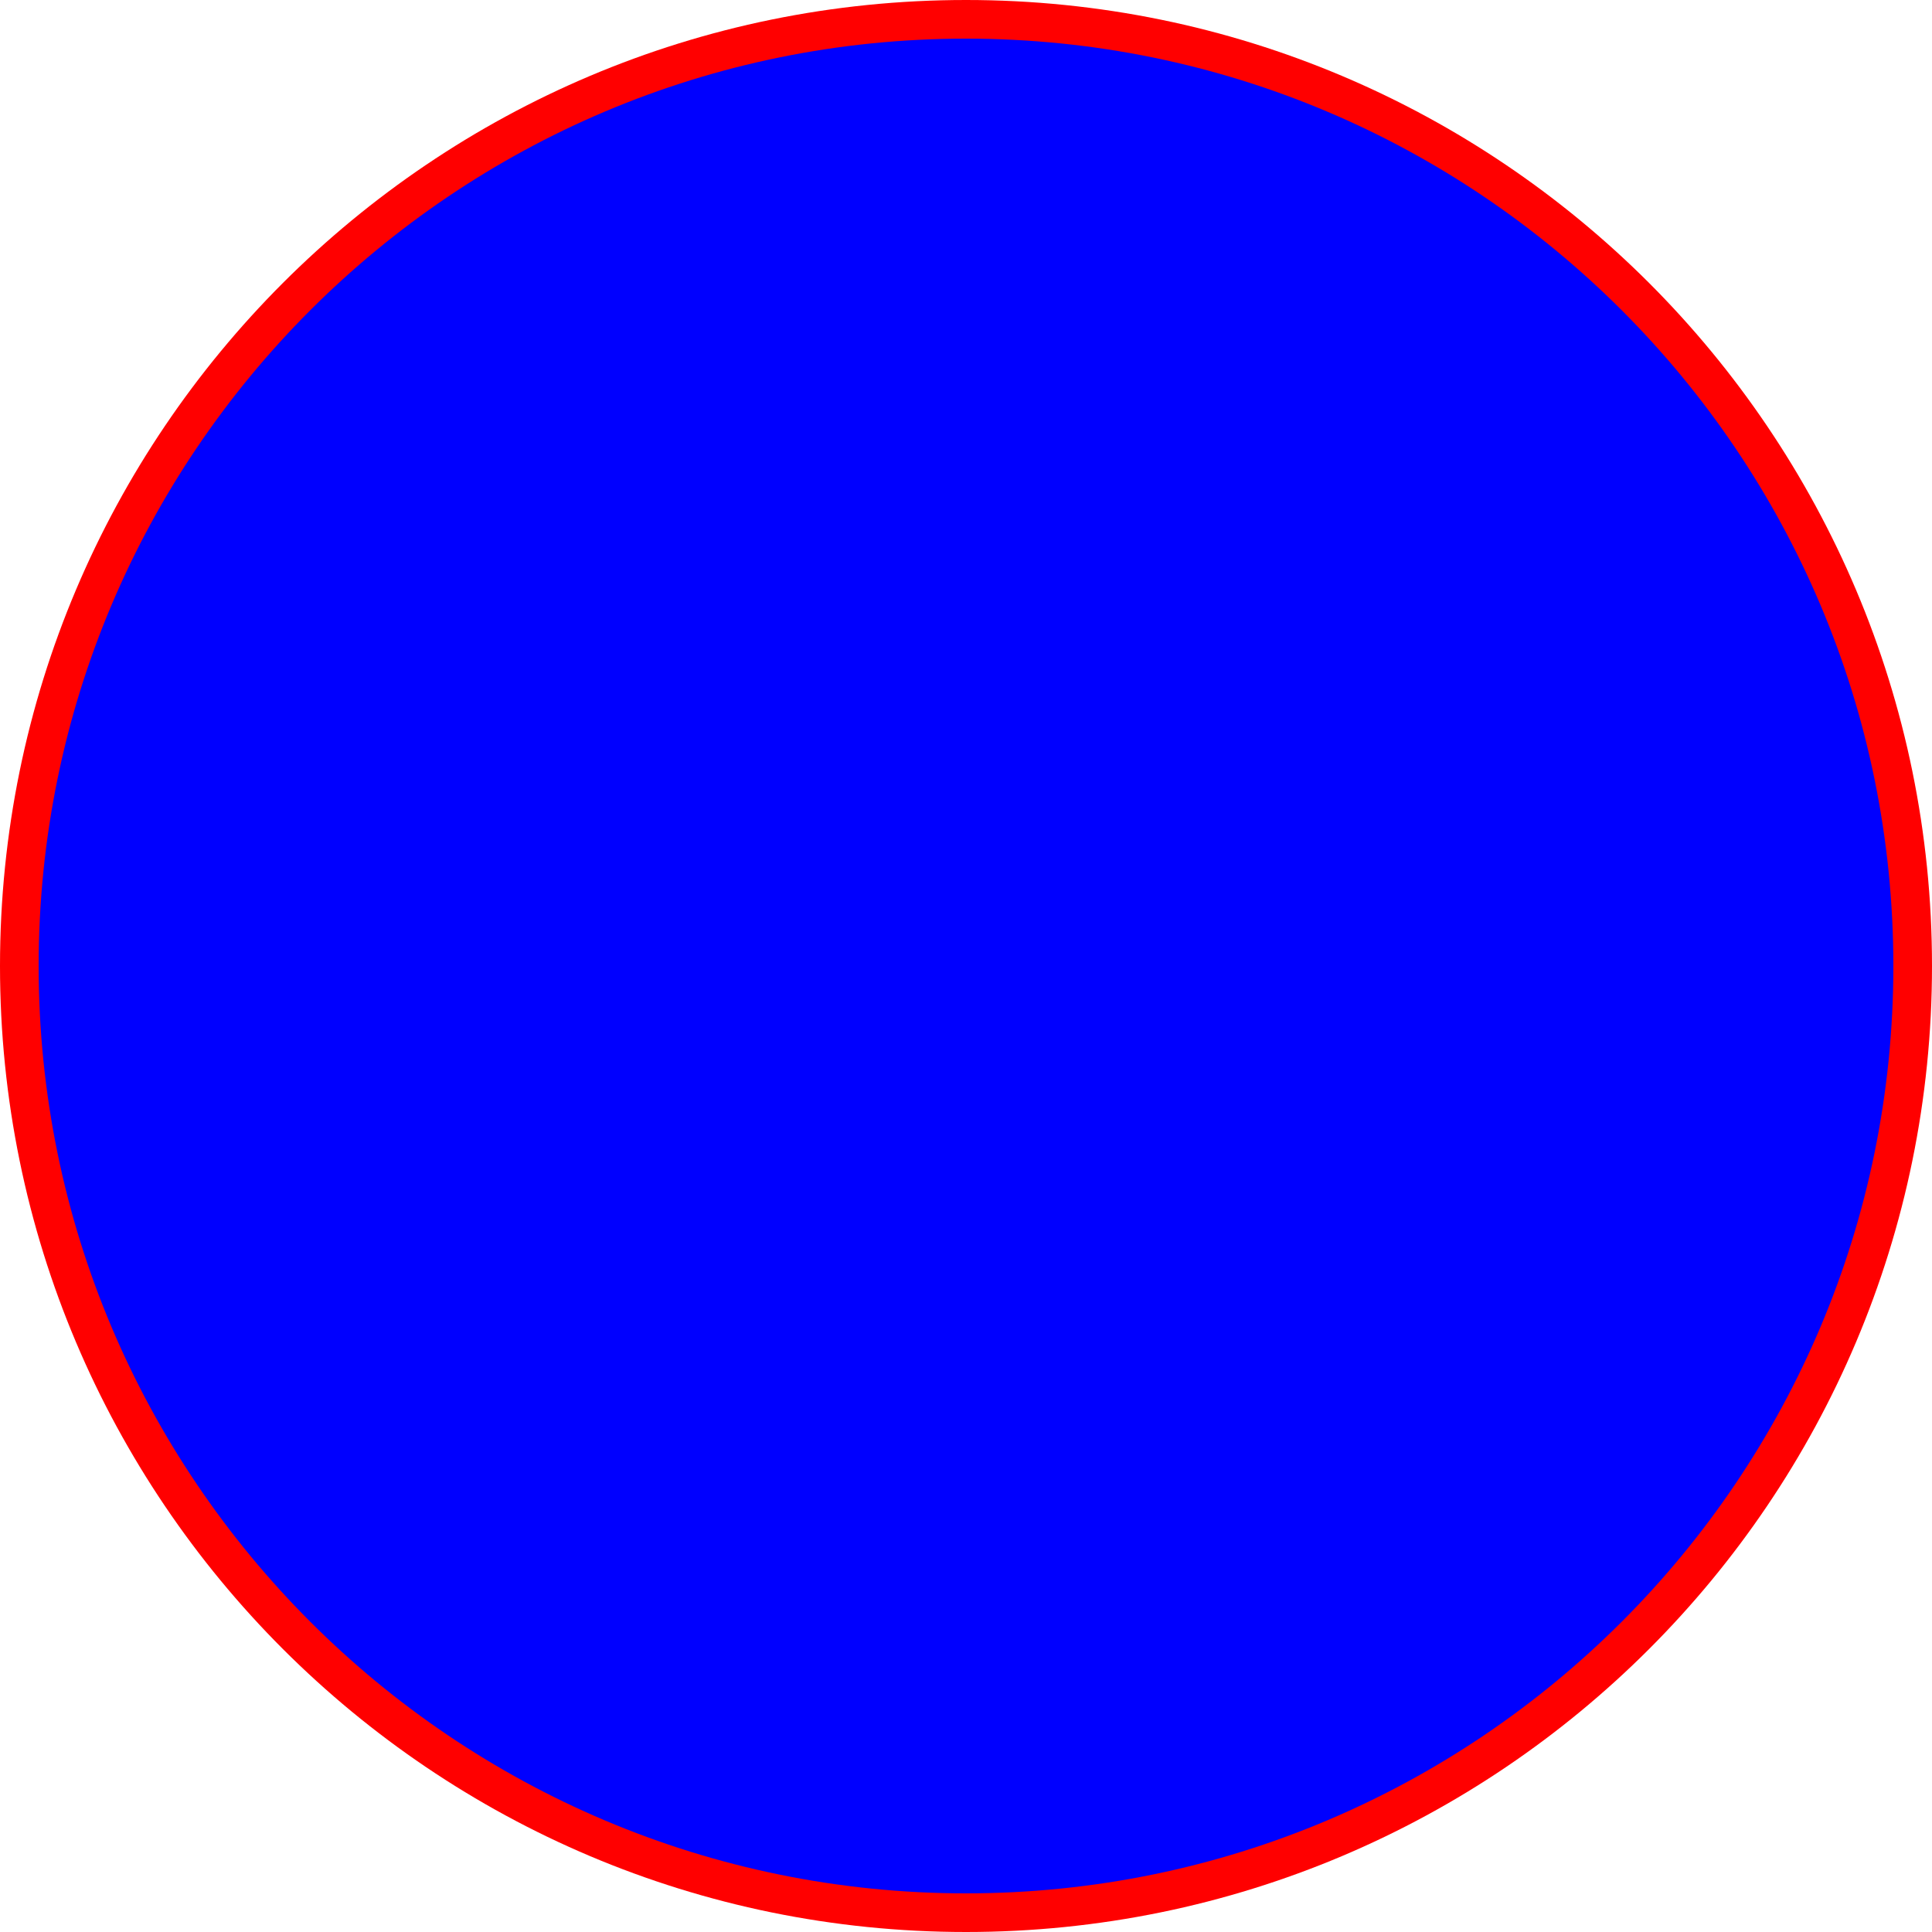
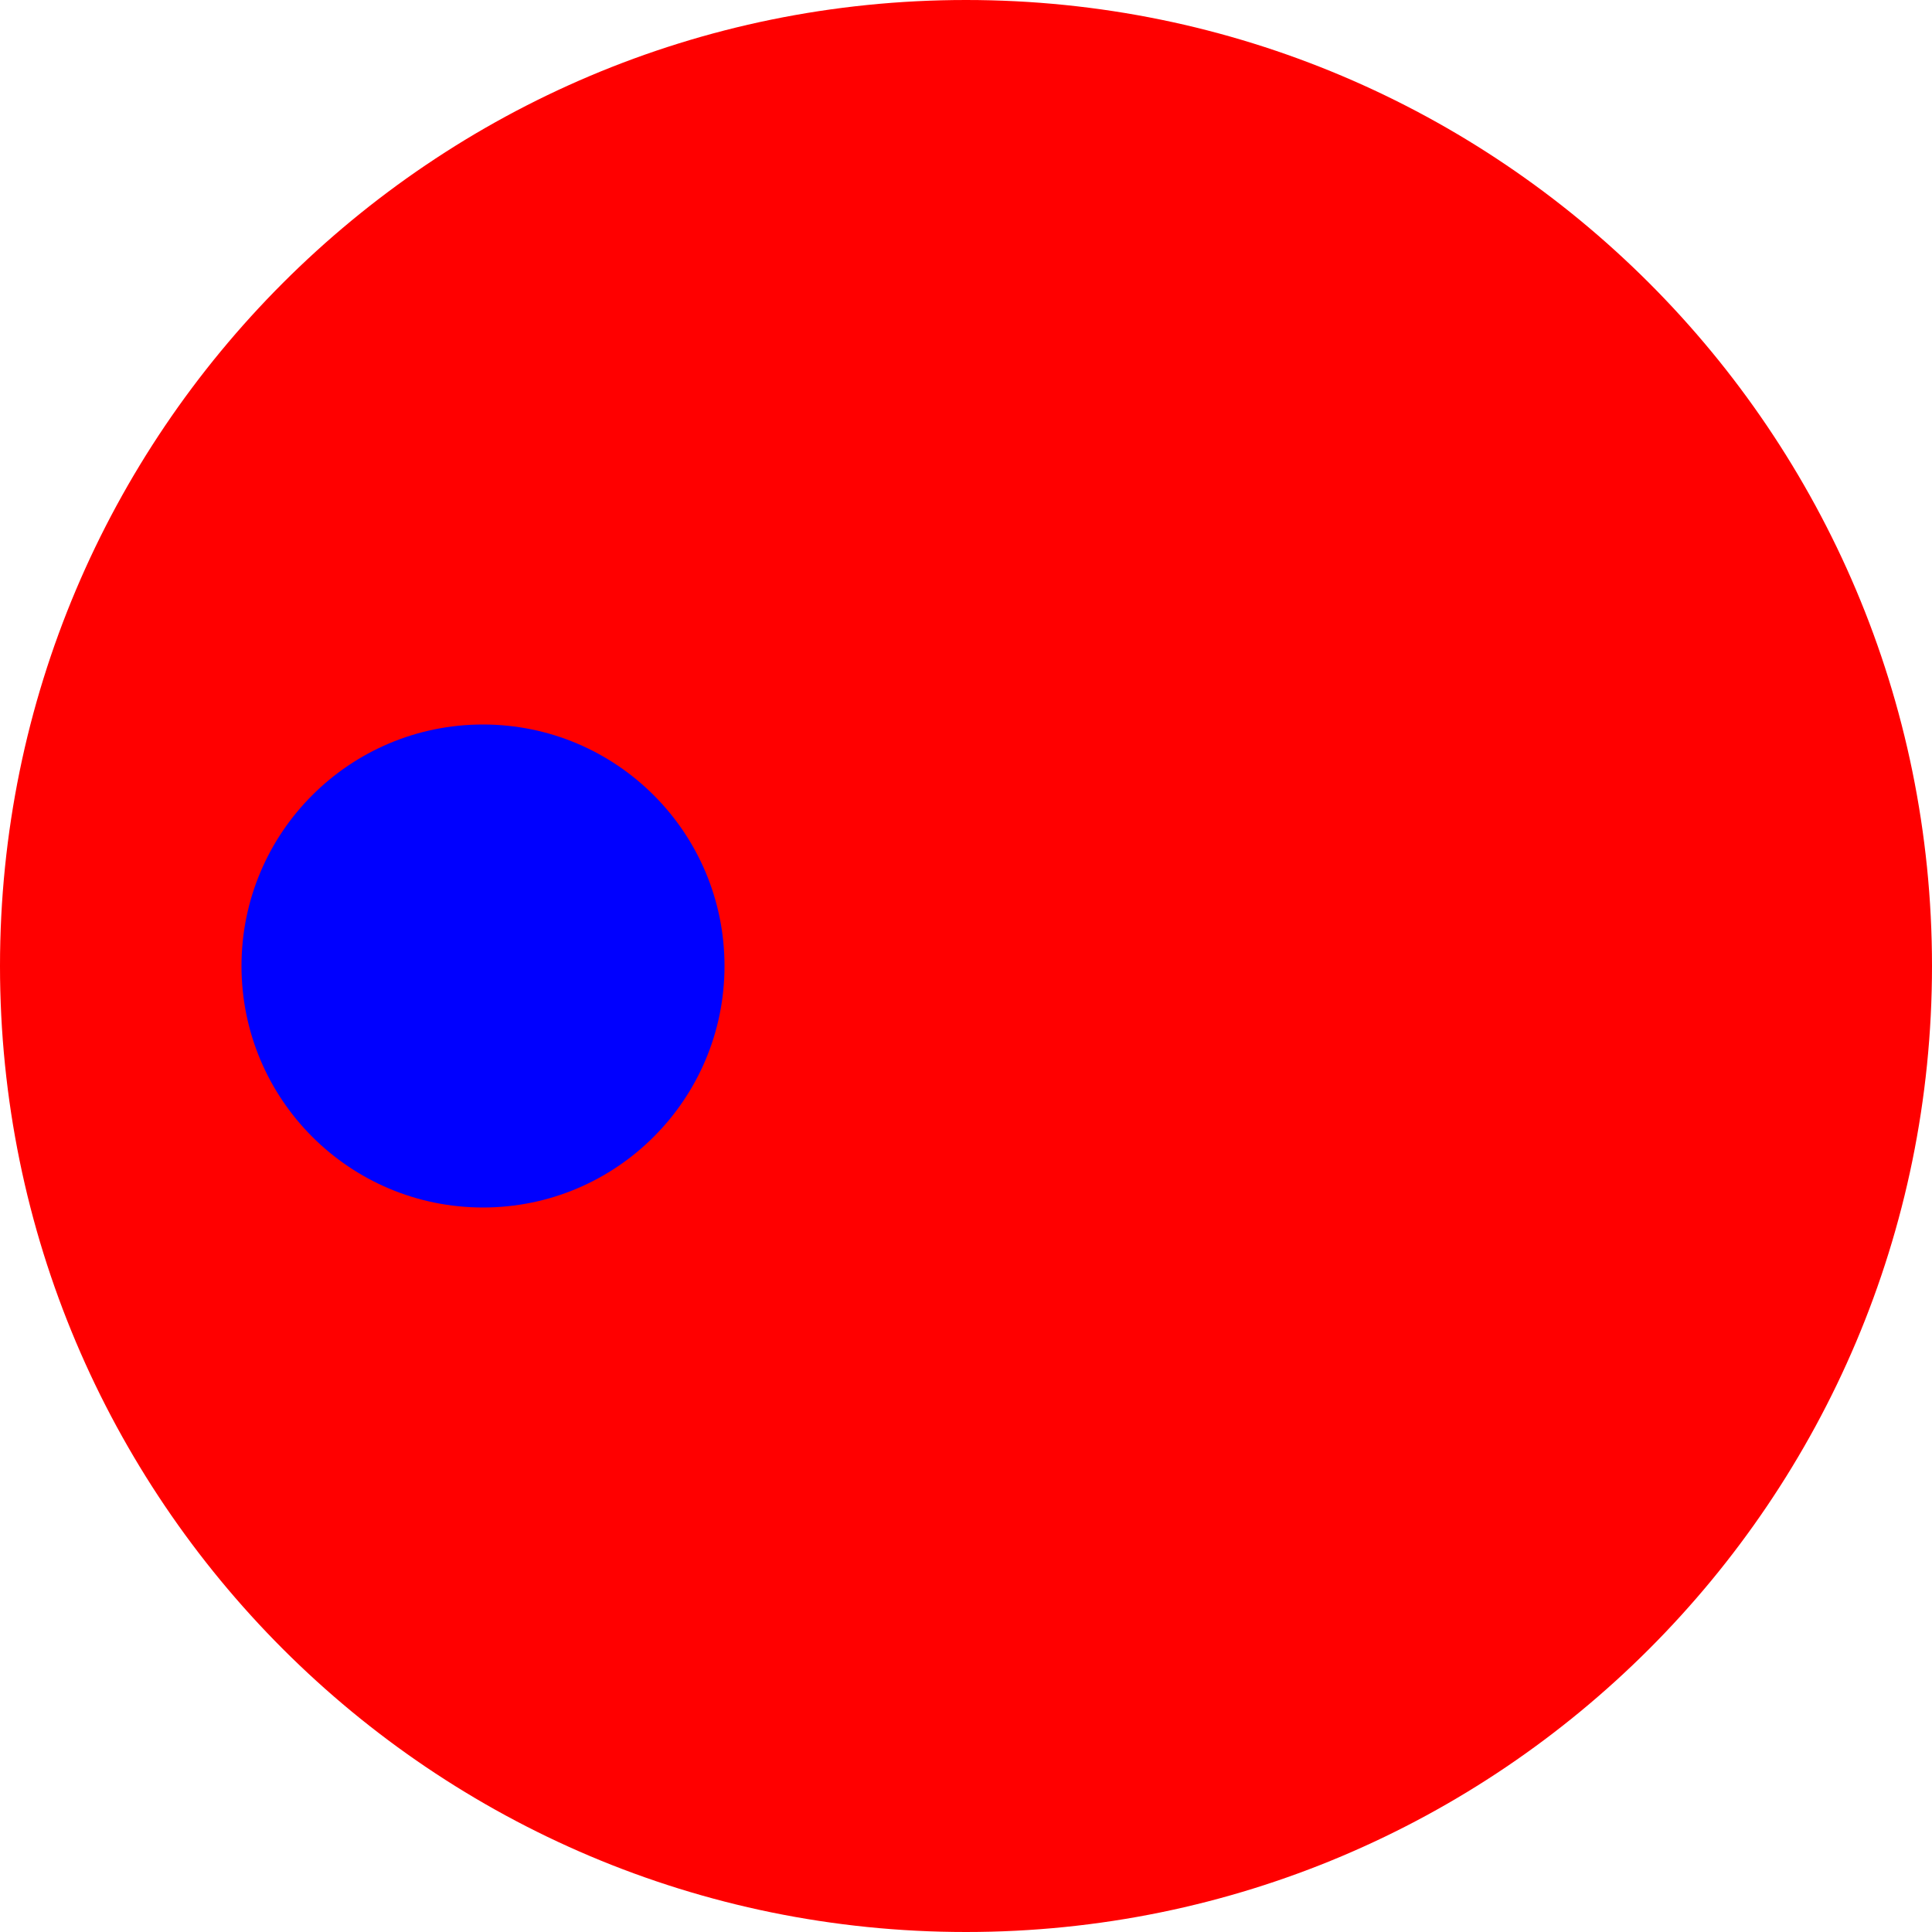
- <svg xmlns="http://www.w3.org/2000/svg" width="100" height="100" viewBox="0 0 100 100">
-   <circle cx="50" cy="50" r="50" fill="red" />
-   <circle cx="50" cy="50" r="48" fill="blue" />
+ <svg xmlns="http://www.w3.org/2000/svg" width="40" height="40" viewBox="0 0 400 400">
+   <circle cx="200" cy="200" r="200" fill="red" />
+   <circle cx="100" cy="200" r="50" fill="blue" />
</svg>
